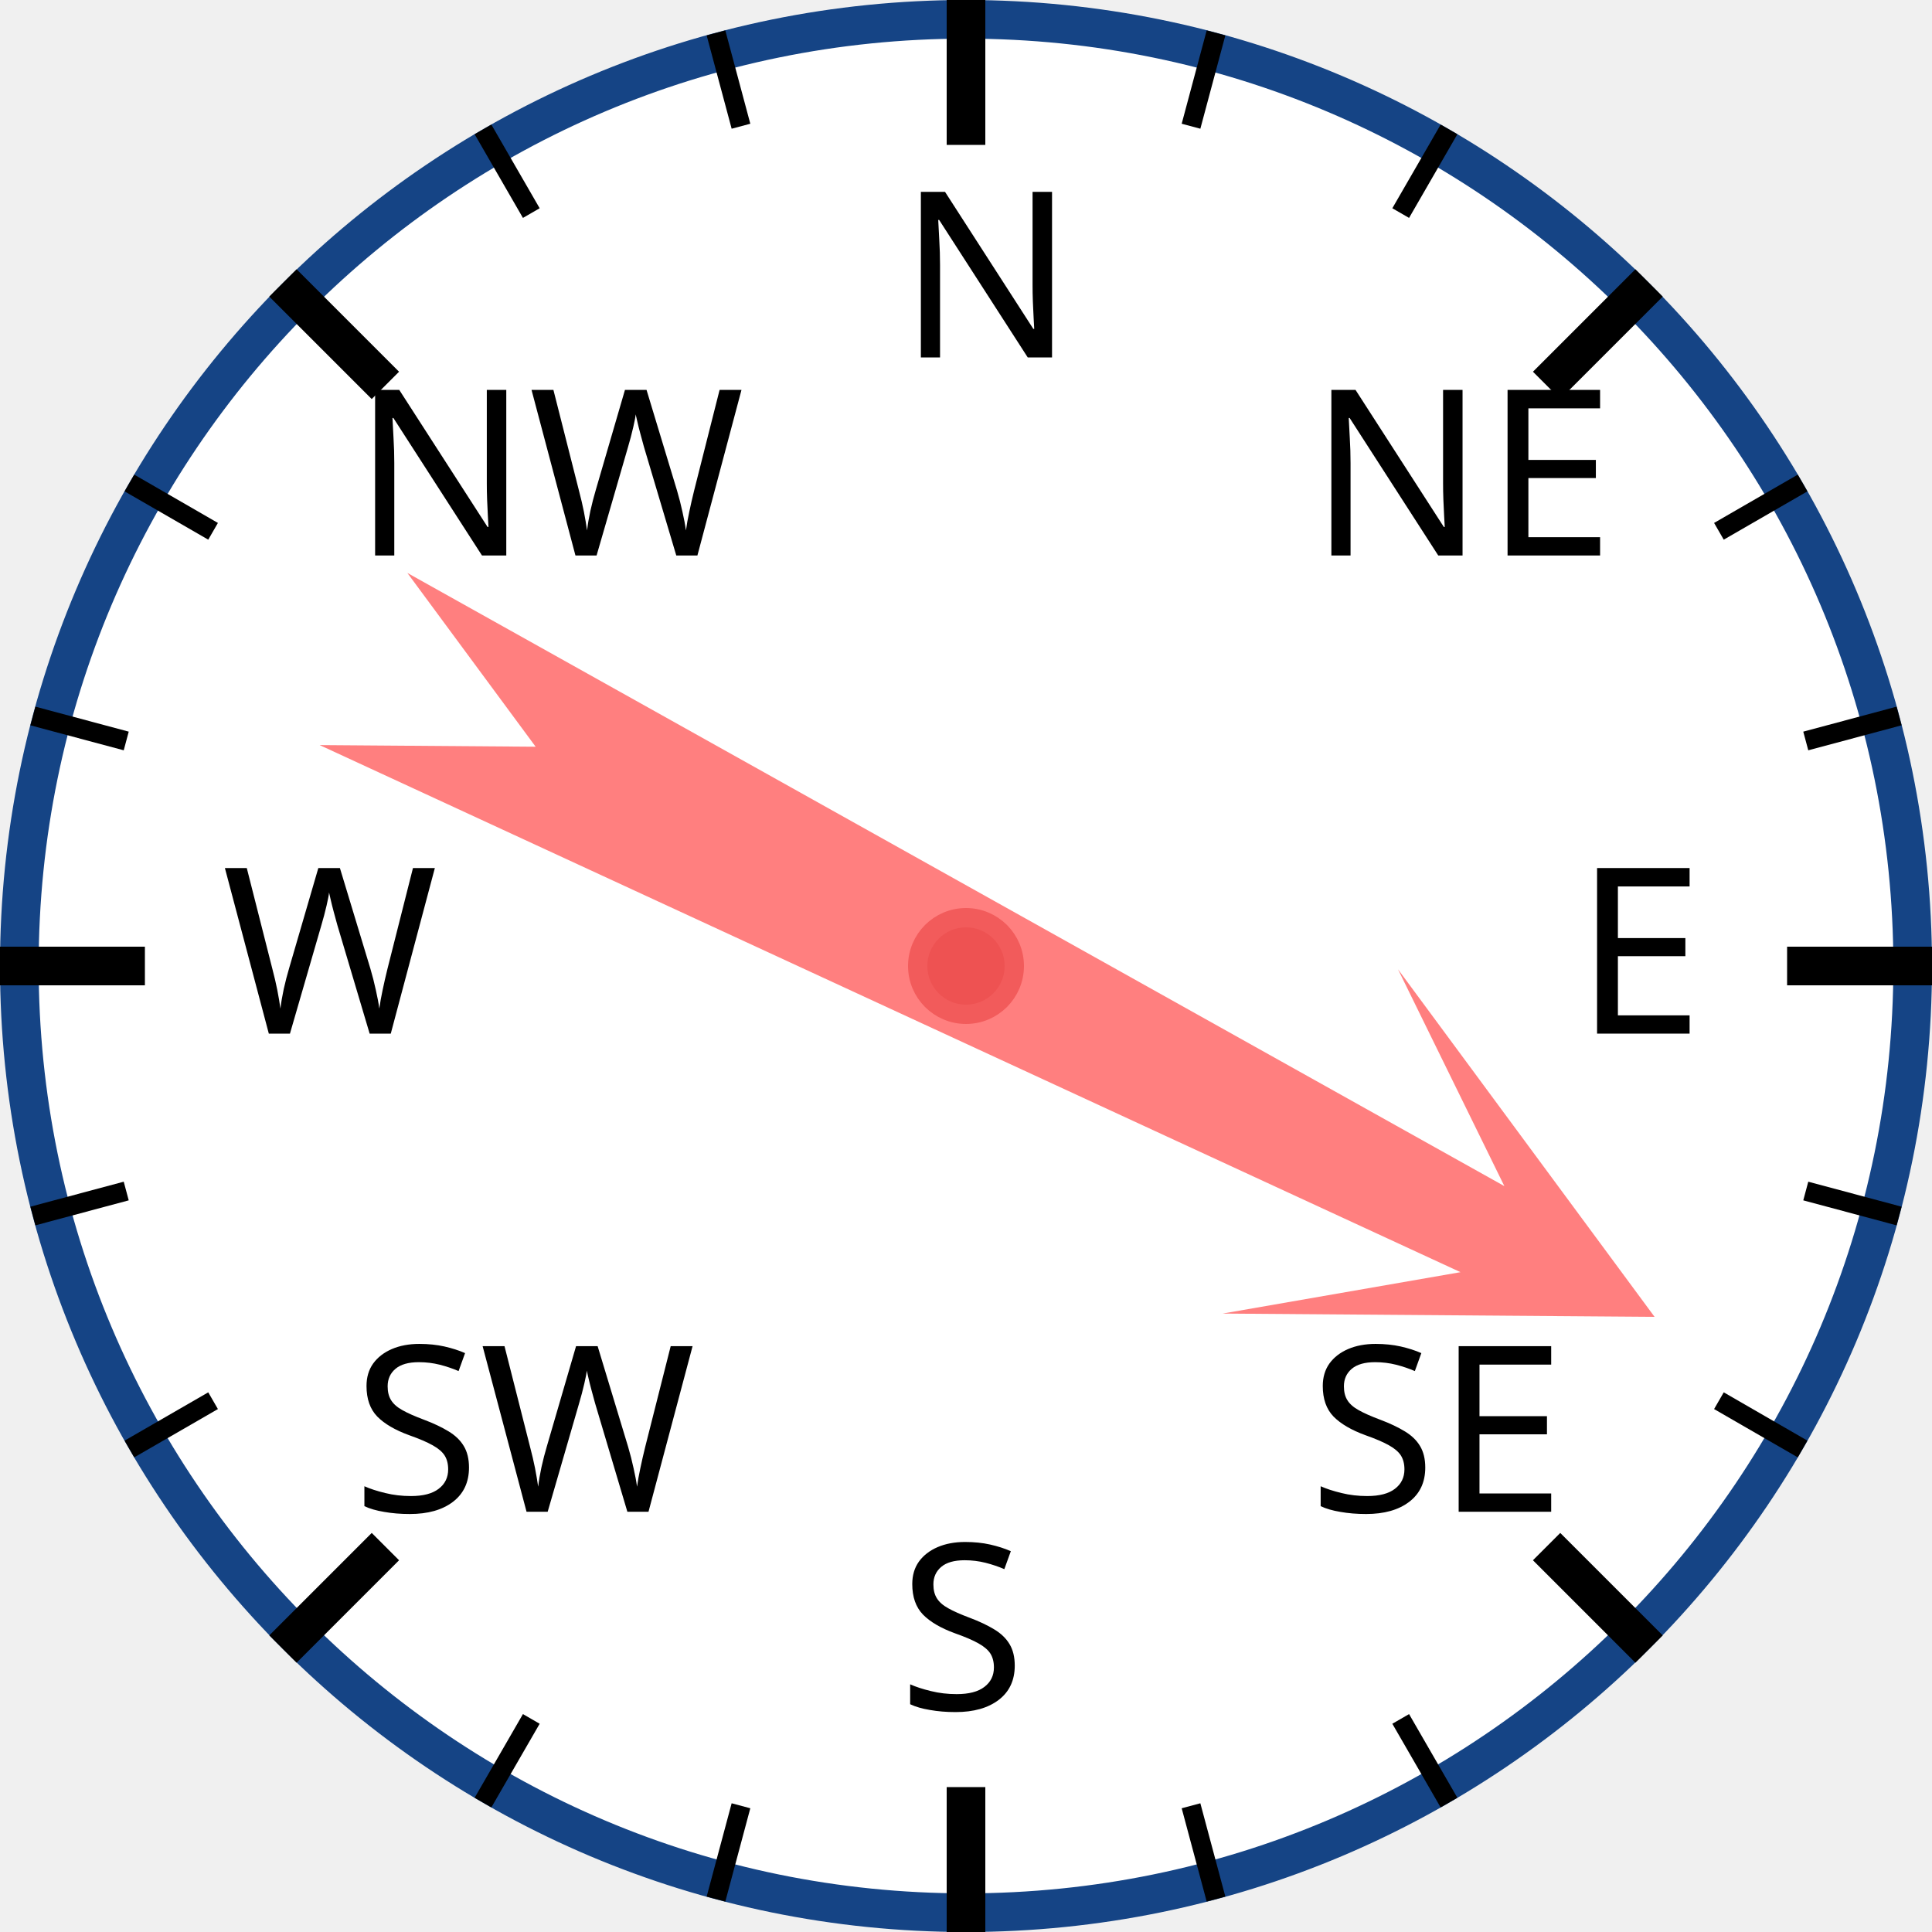
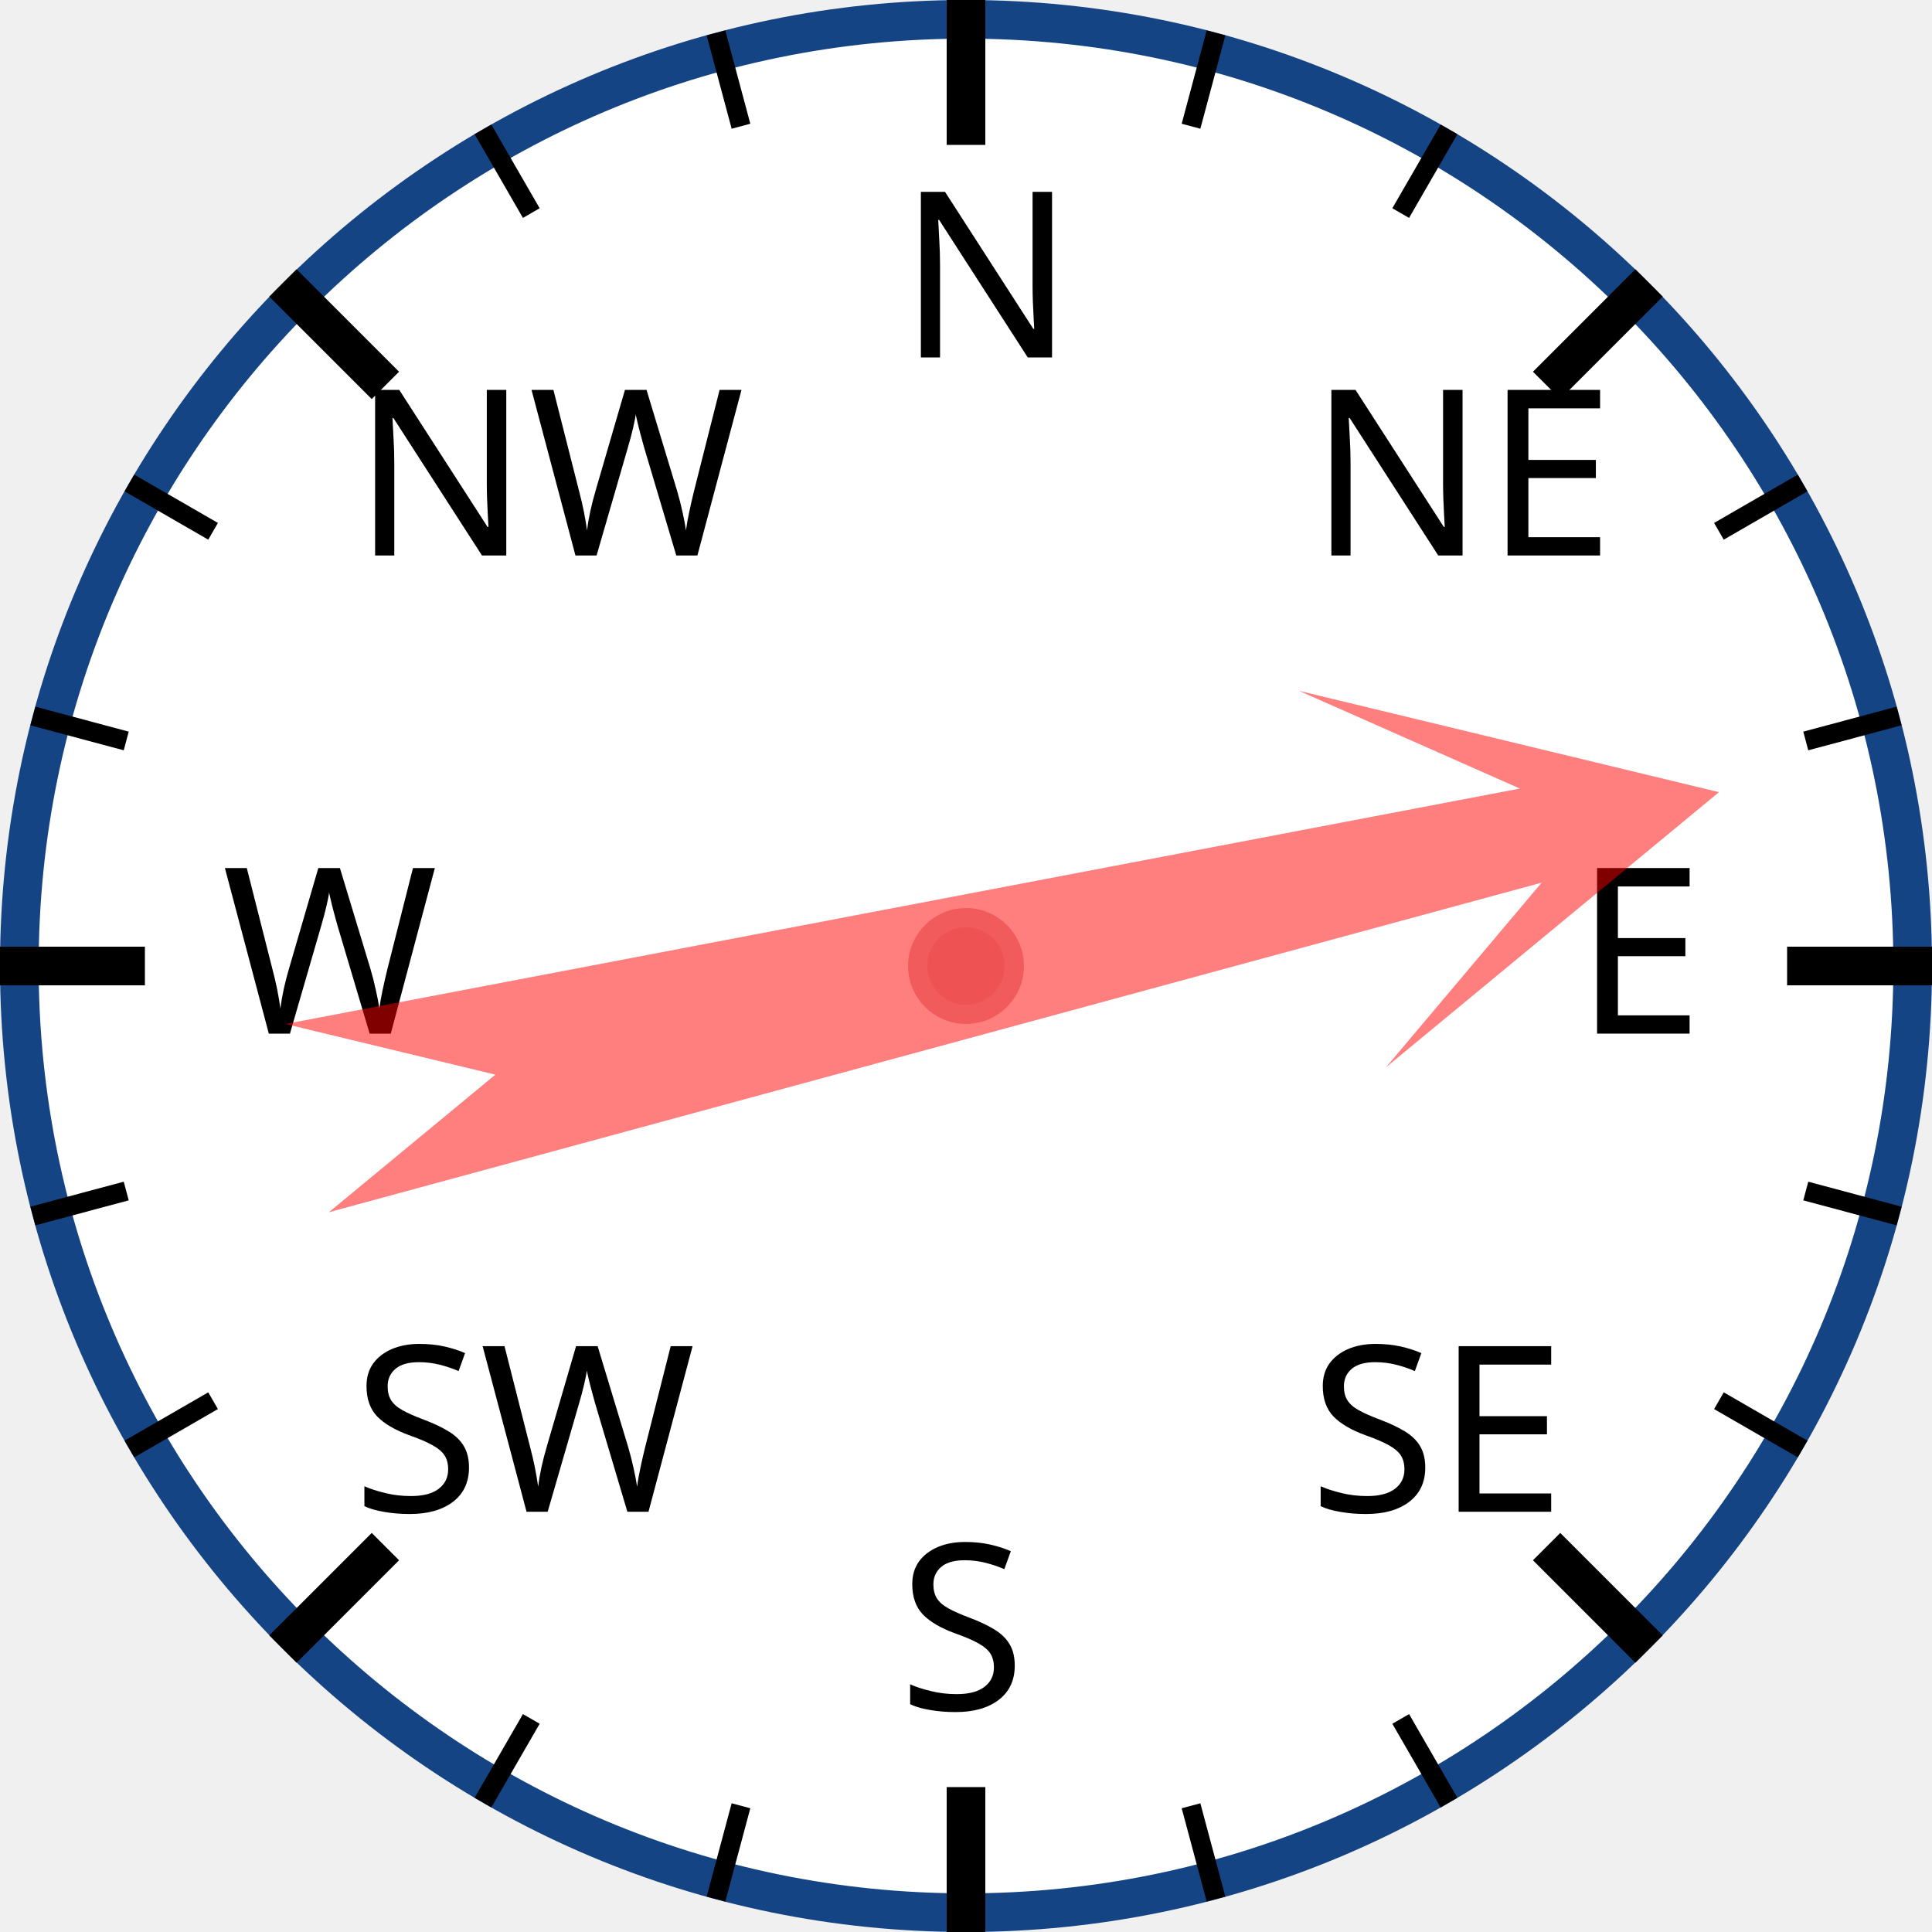
<svg xmlns="http://www.w3.org/2000/svg" width="120px" height="120px" viewBox="0 0 200 200">
  <circle cx="100" cy="100" r="98" style="fill: white; stroke: #154485; stroke-width: 4;" />
  <text x="93.0" y="37.0" style="font-family: sans-serif; font-size: 18pt;">N</text>
  <line x1="100.0" y1="0.0" x2="100.0" y2="15.0" style="stroke: black; stroke-width: 4;" />
  <line x1="74.118" y1="3.407" x2="76.706" y2="13.067" style="stroke: black; stroke-width: 2;" />
  <line x1="50" y1="13.397" x2="55" y2="22.058" style="stroke: black; stroke-width: 2;" />
  <text x="36.503" y="57.503" style="font-family: sans-serif; font-size: 18pt;">NW</text>
  <line x1="29.289" y1="29.289" x2="39.896" y2="39.896" style="stroke: black; stroke-width: 4;" />
  <line x1="13.397" y1="50" x2="22.058" y2="55" style="stroke: black; stroke-width: 2;" />
  <line x1="3.407" y1="74.118" x2="13.067" y2="76.706" style="stroke: black; stroke-width: 2;" />
  <text x="23.0" y="107.0" style="font-family: sans-serif; font-size: 18pt;">W</text>
  <line x1="0.0" y1="100.0" x2="15.0" y2="100.0" style="stroke: black; stroke-width: 4;" />
  <line x1="3.407" y1="125.882" x2="13.067" y2="123.294" style="stroke: black; stroke-width: 2;" />
  <line x1="13.397" y1="150" x2="22.058" y2="145" style="stroke: black; stroke-width: 2;" />
  <text x="36.503" y="156.497" style="font-family: sans-serif; font-size: 18pt;">SW</text>
  <line x1="29.289" y1="170.711" x2="39.896" y2="160.104" style="stroke: black; stroke-width: 4;" />
  <line x1="50" y1="186.603" x2="55" y2="177.942" style="stroke: black; stroke-width: 2;" />
  <line x1="74.118" y1="196.593" x2="76.706" y2="186.933" style="stroke: black; stroke-width: 2;" />
  <text x="93" y="177.0" style="font-family: sans-serif; font-size: 18pt;">S</text>
  <line x1="100" y1="200.0" x2="100" y2="185.0" style="stroke: black; stroke-width: 4;" />
  <line x1="125.882" y1="196.593" x2="123.294" y2="186.933" style="stroke: black; stroke-width: 2;" />
  <line x1="150.0" y1="186.603" x2="145.0" y2="177.942" style="stroke: black; stroke-width: 2;" />
  <text x="135.497" y="156.497" style="font-family: sans-serif; font-size: 18pt;">SE</text>
  <line x1="170.711" y1="170.711" x2="160.104" y2="160.104" style="stroke: black; stroke-width: 4;" />
  <line x1="186.603" y1="150" x2="177.942" y2="145" style="stroke: black; stroke-width: 2;" />
  <line x1="196.593" y1="125.882" x2="186.933" y2="123.294" style="stroke: black; stroke-width: 2;" />
  <text x="163.0" y="107" style="font-family: sans-serif; font-size: 18pt;">E</text>
  <line x1="200.0" y1="100" x2="185.0" y2="100" style="stroke: black; stroke-width: 4;" />
  <line x1="196.593" y1="74.118" x2="186.933" y2="76.706" style="stroke: black; stroke-width: 2;" />
  <line x1="186.603" y1="50" x2="177.942" y2="55" style="stroke: black; stroke-width: 2;" />
  <text x="135.497" y="57.503" style="font-family: sans-serif; font-size: 18pt;">NE</text>
  <line x1="170.711" y1="29.289" x2="160.104" y2="39.896" style="stroke: black; stroke-width: 4;" />
  <line x1="150" y1="13.397" x2="145" y2="22.058" style="stroke: black; stroke-width: 2;" />
  <line x1="125.882" y1="3.407" x2="123.294" y2="13.067" style="stroke: black; stroke-width: 2;" />
-   <polygon points="100 20 120 60 105 40 110 170 100 150 90 170 95 40 80 60" style="fill: red; fill-opacity: 0.5;" transform="rotate(117,100,100)" />
+   <polygon points="100 20 120 60 105 40 110 170 100 150 90 170 95 40 80 60" style="fill: red; fill-opacity: 0.5;" transform="rotate(77,100,100)" />
  <circle cx="100" cy="100" r="5" style="fill: #EE5252; stroke: #F25B5B; stroke-width: 2;" />
</svg>
